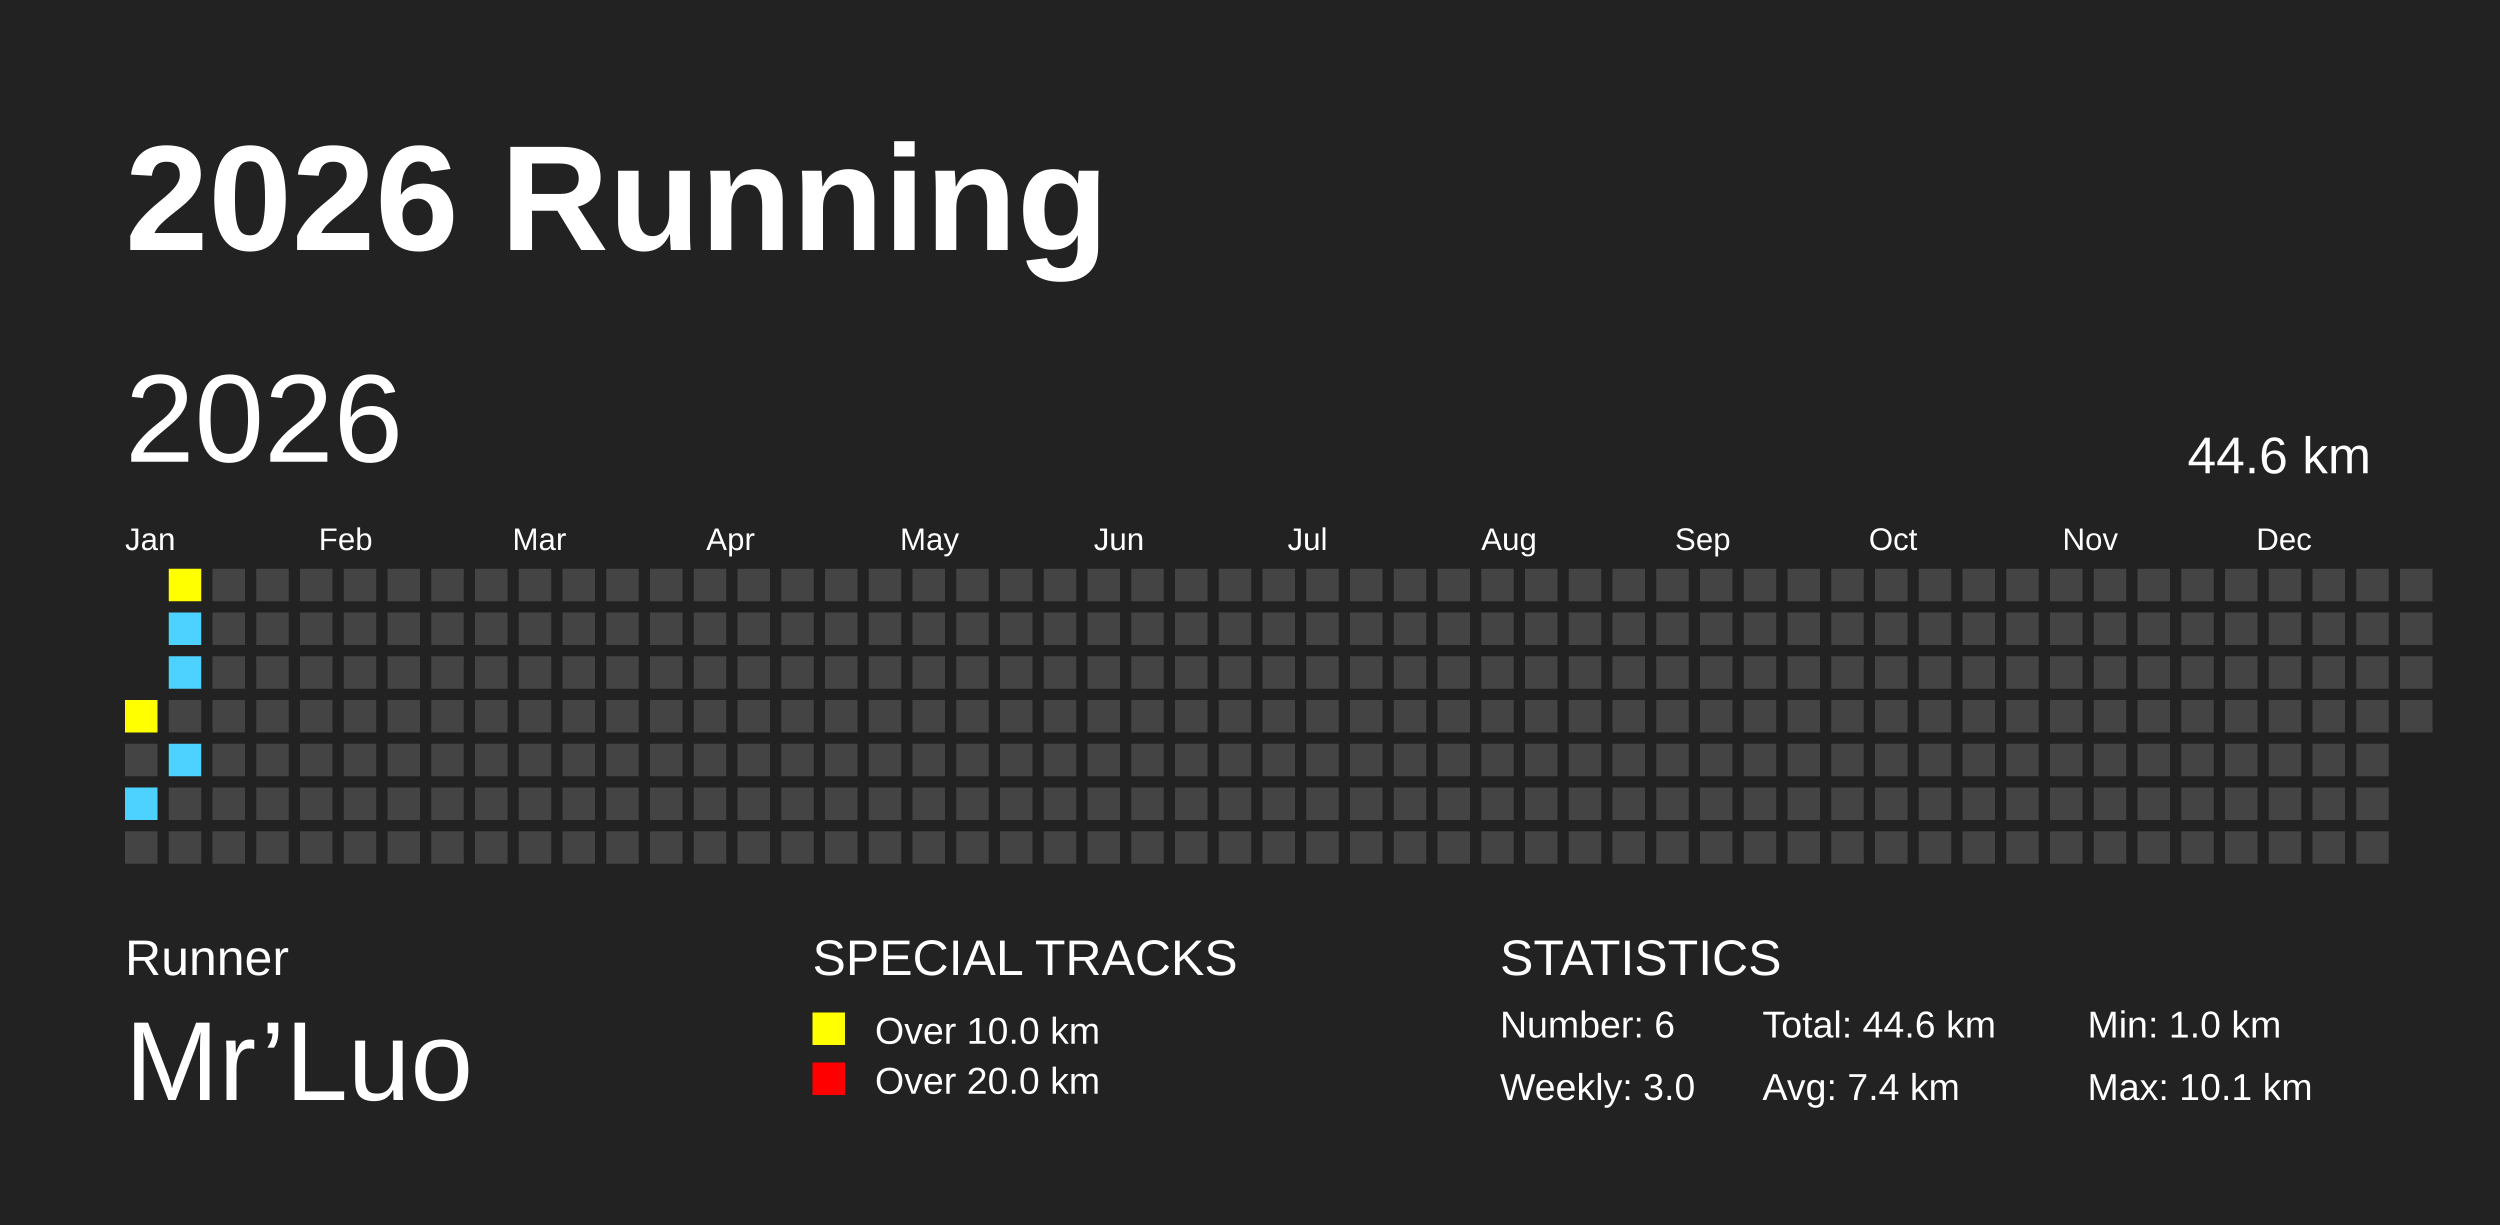
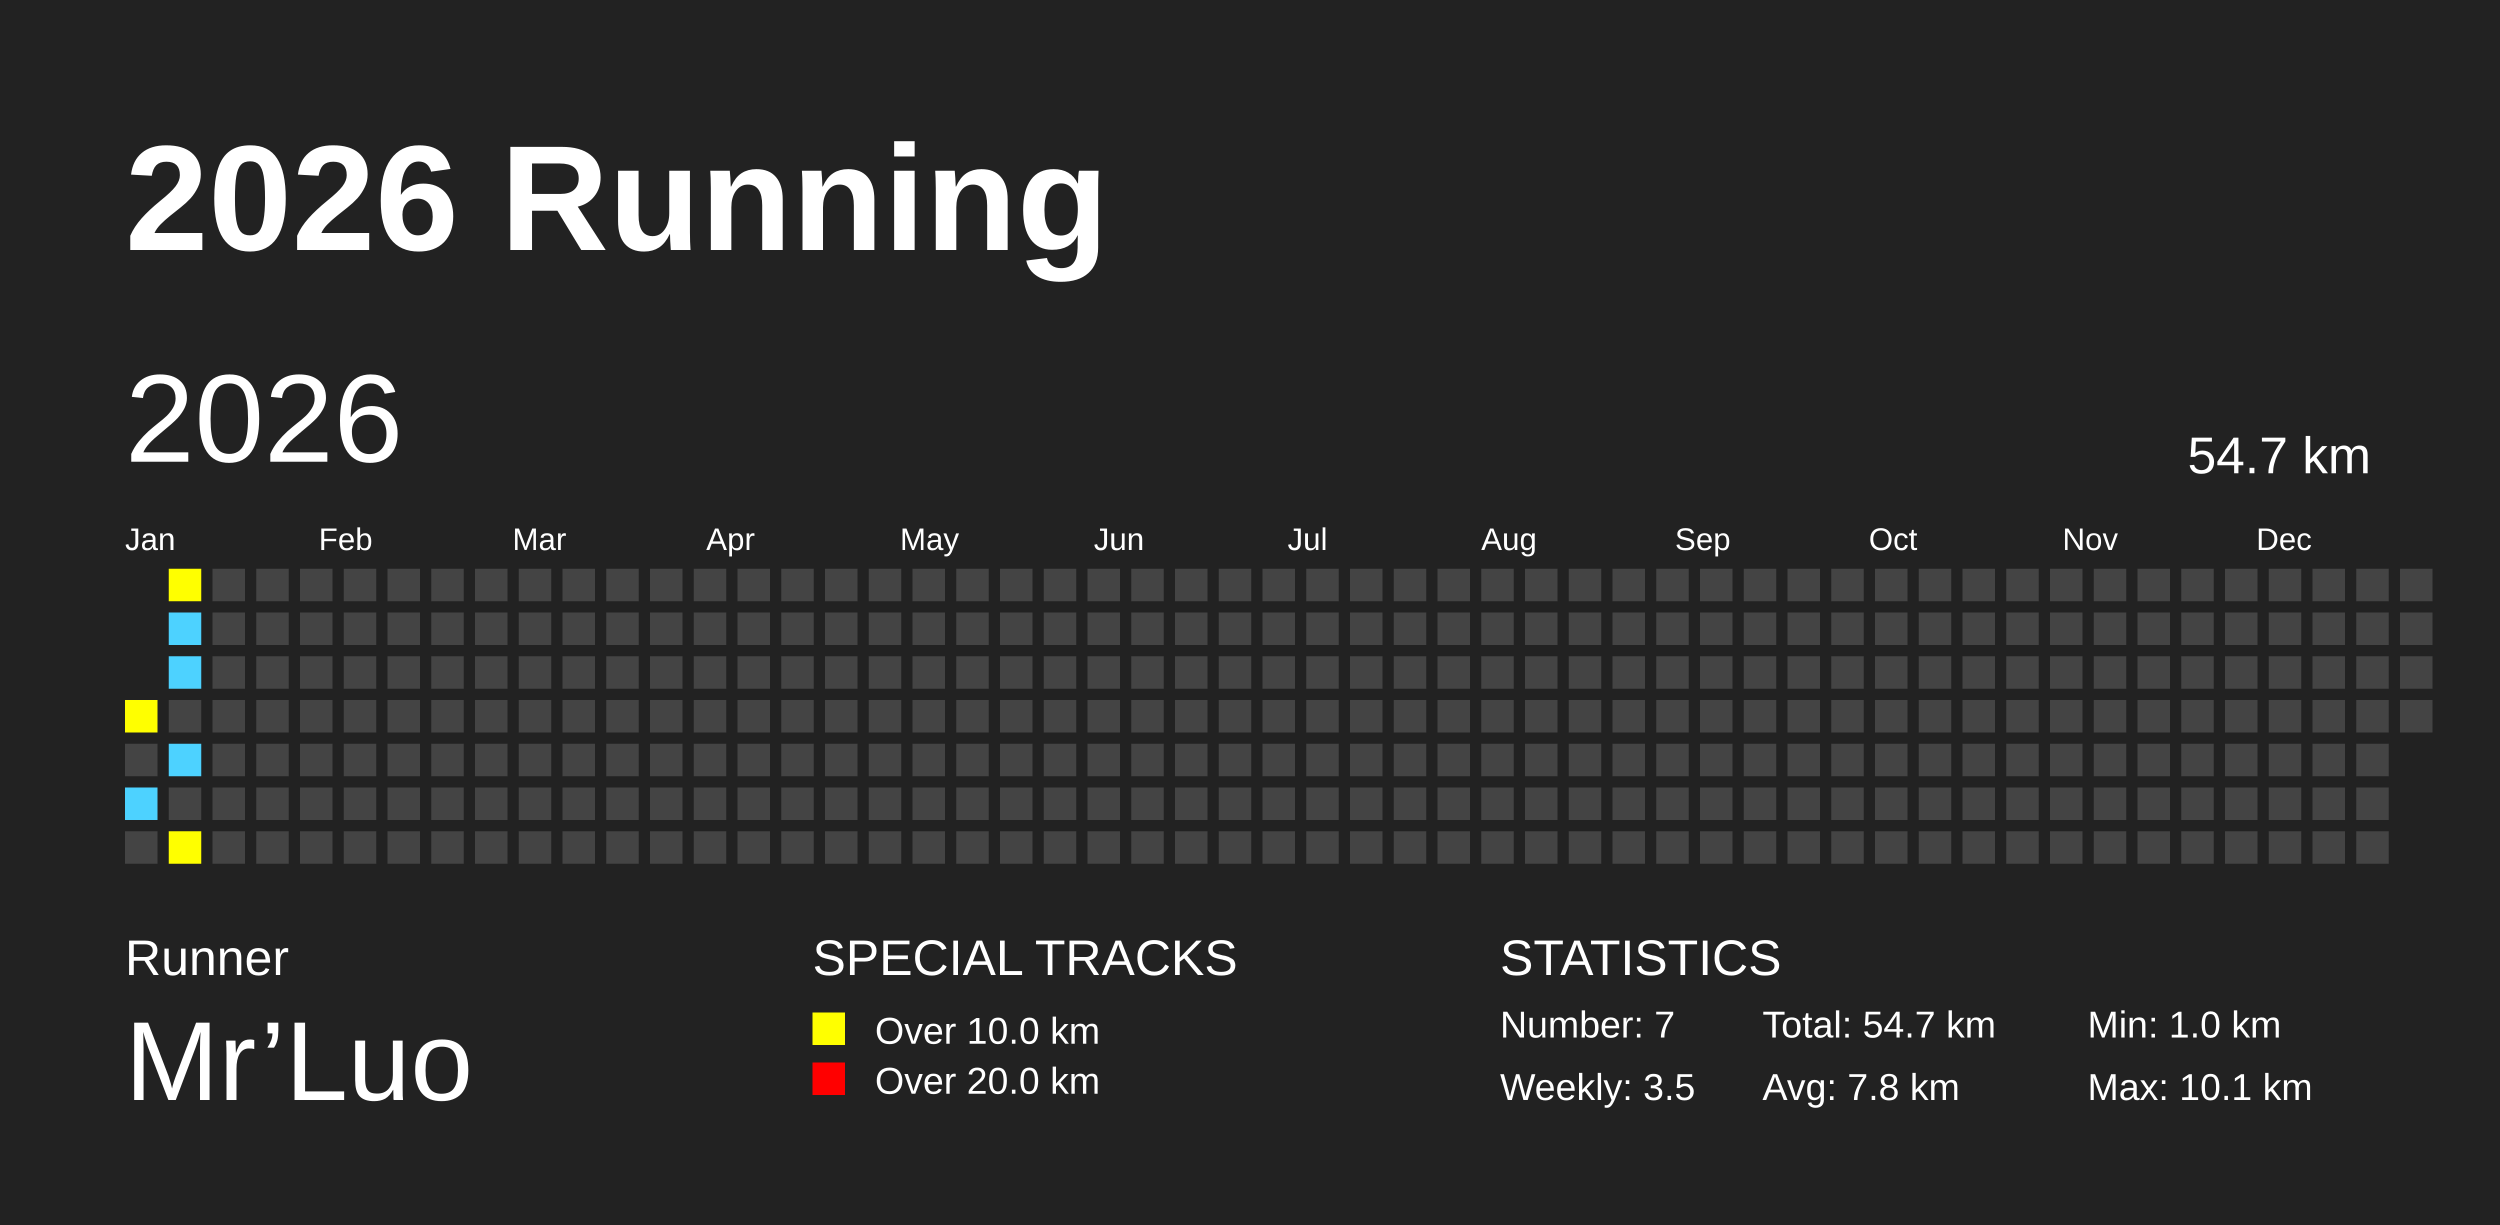
<svg xmlns="http://www.w3.org/2000/svg" baseProfile="full" height="98mm" version="1.1" viewBox="0,0,200,98" width="200mm">
  <defs />
  <rect fill="#222222" height="98" width="200" x="0" y="0" />
  <text fill="#FFFFFF" style="font-size:12px; font-family:Arial; font-weight:bold;" x="10" y="20">2026 Running</text>
  <text fill="#FFFFFF" style="font-size:4px; font-family:Arial" x="10" y="78">Runner</text>
  <text fill="#FFFFFF" style="font-size:9px; font-family:Arial" x="10" y="88">Mr’Luo</text>
  <text fill="#FFFFFF" style="font-size:4px; font-family:Arial" x="65" y="78">SPECIAL TRACKS</text>
  <rect fill="yellow" height="2.6" width="2.6" x="65" y="81" />
  <text fill="#FFFFFF" style="font-size:3px; font-family:Arial" x="70" y="83.5">Over 10.0 km</text>
  <rect fill="red" height="2.6" width="2.6" x="65" y="85" />
  <text fill="#FFFFFF" style="font-size:3px; font-family:Arial" x="70" y="87.5">Over 20.0 km</text>
  <text fill="#FFFFFF" style="font-size:4px; font-family:Arial" x="120" y="78">STATISTICS</text>
-   <text fill="#FFFFFF" style="font-size:3px; font-family:Arial" x="120" y="83">Number: 6</text>
-   <text fill="#FFFFFF" style="font-size:3px; font-family:Arial" x="120" y="88">Weekly: 3.0</text>
-   <text fill="#FFFFFF" style="font-size:3px; font-family:Arial" x="141" y="83">Total: 44.6 km</text>
-   <text fill="#FFFFFF" style="font-size:3px; font-family:Arial" x="141" y="88">Avg: 7.4 km</text>
+   <text fill="#FFFFFF" style="font-size:3px; font-family:Arial" x="120" y="83">Number: 7</text>
+   <text fill="#FFFFFF" style="font-size:3px; font-family:Arial" x="120" y="88">Weekly: 3.5</text>
+   <text fill="#FFFFFF" style="font-size:3px; font-family:Arial" x="141" y="83">Total: 54.7 km</text>
+   <text fill="#FFFFFF" style="font-size:3px; font-family:Arial" x="141" y="88">Avg: 7.8 km</text>
  <text fill="#FFFFFF" style="font-size:3px; font-family:Arial" x="167" y="83">Min: 1.0 km</text>
  <text fill="#FFFFFF" style="font-size:3px; font-family:Arial" x="167" y="88">Max: 10.1 km</text>
  <text dominant-baseline="hanging" fill="#FFFFFF" style="font-size:10.0px; font-family:Arial;" x="10" y="30">2026</text>
-   <text dominant-baseline="hanging" fill="#FFFFFF" style="font-size:4.125px; font-family:Arial;" x="175" y="35">44.6 km</text>
+   <text dominant-baseline="hanging" fill="#FFFFFF" style="font-size:4.125px; font-family:Arial;" x="175" y="35">54.7 km</text>
  <text fill="#FFFFFF" style="font-size:2.5px; font-family:Arial" x="10.0" y="44">Jan</text>
  <text fill="#FFFFFF" style="font-size:2.5px; font-family:Arial" x="25.5" y="44">Feb</text>
  <text fill="#FFFFFF" style="font-size:2.5px; font-family:Arial" x="41.0" y="44">Mar</text>
  <text fill="#FFFFFF" style="font-size:2.5px; font-family:Arial" x="56.5" y="44">Apr</text>
  <text fill="#FFFFFF" style="font-size:2.5px; font-family:Arial" x="72.0" y="44">May</text>
  <text fill="#FFFFFF" style="font-size:2.5px; font-family:Arial" x="87.5" y="44">Jun</text>
  <text fill="#FFFFFF" style="font-size:2.5px; font-family:Arial" x="103.0" y="44">Jul</text>
  <text fill="#FFFFFF" style="font-size:2.5px; font-family:Arial" x="118.5" y="44">Aug</text>
  <text fill="#FFFFFF" style="font-size:2.5px; font-family:Arial" x="134.0" y="44">Sep</text>
  <text fill="#FFFFFF" style="font-size:2.5px; font-family:Arial" x="149.5" y="44">Oct</text>
  <text fill="#FFFFFF" style="font-size:2.5px; font-family:Arial" x="165.0" y="44">Nov</text>
  <text fill="#FFFFFF" style="font-size:2.5px; font-family:Arial" x="180.5" y="44">Dec</text>
  <rect fill="yellow" height="2.6" width="2.6" x="10.0" y="56.0" />
  <rect fill="#444444" height="2.6" width="2.6" x="10.0" y="59.5" />
  <rect fill="#4DD2FF" height="2.6" width="2.6" x="10.0" y="63.0" />
  <rect fill="#444444" height="2.6" width="2.6" x="10.0" y="66.5" />
  <rect fill="yellow" height="2.6" width="2.6" x="13.5" y="45.5" />
  <rect fill="#4DD2FF" height="2.6" width="2.6" x="13.5" y="49.0" />
  <rect fill="#4DD2FF" height="2.6" width="2.6" x="13.5" y="52.5" />
  <rect fill="#444444" height="2.6" width="2.6" x="13.5" y="56.0" />
  <rect fill="#4DD2FF" height="2.6" width="2.6" x="13.5" y="59.5" />
  <rect fill="#444444" height="2.6" width="2.6" x="13.5" y="63.0" />
-   <rect fill="#444444" height="2.6" width="2.6" x="13.5" y="66.5" />
+   <rect fill="yellow" height="2.6" width="2.6" x="13.5" y="66.5" />
  <rect fill="#444444" height="2.6" width="2.6" x="17.0" y="45.5" />
  <rect fill="#444444" height="2.6" width="2.6" x="17.0" y="49.0" />
  <rect fill="#444444" height="2.6" width="2.6" x="17.0" y="52.5" />
  <rect fill="#444444" height="2.6" width="2.6" x="17.0" y="56.0" />
  <rect fill="#444444" height="2.6" width="2.6" x="17.0" y="59.5" />
  <rect fill="#444444" height="2.6" width="2.6" x="17.0" y="63.0" />
  <rect fill="#444444" height="2.6" width="2.6" x="17.0" y="66.5" />
  <rect fill="#444444" height="2.6" width="2.6" x="20.5" y="45.5" />
  <rect fill="#444444" height="2.6" width="2.6" x="20.5" y="49.0" />
  <rect fill="#444444" height="2.6" width="2.6" x="20.5" y="52.5" />
  <rect fill="#444444" height="2.6" width="2.6" x="20.5" y="56.0" />
  <rect fill="#444444" height="2.6" width="2.6" x="20.5" y="59.5" />
  <rect fill="#444444" height="2.6" width="2.6" x="20.5" y="63.0" />
  <rect fill="#444444" height="2.6" width="2.6" x="20.5" y="66.5" />
  <rect fill="#444444" height="2.6" width="2.6" x="24.0" y="45.5" />
  <rect fill="#444444" height="2.6" width="2.6" x="24.0" y="49.0" />
  <rect fill="#444444" height="2.6" width="2.6" x="24.0" y="52.5" />
  <rect fill="#444444" height="2.6" width="2.6" x="24.0" y="56.0" />
  <rect fill="#444444" height="2.6" width="2.6" x="24.0" y="59.5" />
  <rect fill="#444444" height="2.6" width="2.6" x="24.0" y="63.0" />
  <rect fill="#444444" height="2.6" width="2.6" x="24.0" y="66.5" />
  <rect fill="#444444" height="2.6" width="2.6" x="27.5" y="45.5" />
  <rect fill="#444444" height="2.6" width="2.6" x="27.5" y="49.0" />
  <rect fill="#444444" height="2.6" width="2.6" x="27.5" y="52.5" />
  <rect fill="#444444" height="2.6" width="2.6" x="27.5" y="56.0" />
  <rect fill="#444444" height="2.6" width="2.6" x="27.5" y="59.5" />
  <rect fill="#444444" height="2.6" width="2.6" x="27.5" y="63.0" />
  <rect fill="#444444" height="2.6" width="2.6" x="27.5" y="66.5" />
  <rect fill="#444444" height="2.6" width="2.6" x="31.0" y="45.5" />
  <rect fill="#444444" height="2.6" width="2.6" x="31.0" y="49.0" />
  <rect fill="#444444" height="2.6" width="2.6" x="31.0" y="52.5" />
  <rect fill="#444444" height="2.6" width="2.6" x="31.0" y="56.0" />
  <rect fill="#444444" height="2.6" width="2.6" x="31.0" y="59.5" />
  <rect fill="#444444" height="2.6" width="2.6" x="31.0" y="63.0" />
  <rect fill="#444444" height="2.6" width="2.6" x="31.0" y="66.5" />
  <rect fill="#444444" height="2.6" width="2.6" x="34.5" y="45.5" />
  <rect fill="#444444" height="2.6" width="2.6" x="34.5" y="49.0" />
  <rect fill="#444444" height="2.6" width="2.6" x="34.5" y="52.5" />
  <rect fill="#444444" height="2.6" width="2.6" x="34.5" y="56.0" />
  <rect fill="#444444" height="2.6" width="2.6" x="34.5" y="59.5" />
  <rect fill="#444444" height="2.6" width="2.6" x="34.5" y="63.0" />
  <rect fill="#444444" height="2.6" width="2.6" x="34.5" y="66.5" />
  <rect fill="#444444" height="2.6" width="2.6" x="38.0" y="45.5" />
  <rect fill="#444444" height="2.6" width="2.6" x="38.0" y="49.0" />
  <rect fill="#444444" height="2.6" width="2.6" x="38.0" y="52.5" />
  <rect fill="#444444" height="2.6" width="2.6" x="38.0" y="56.0" />
  <rect fill="#444444" height="2.6" width="2.6" x="38.0" y="59.5" />
  <rect fill="#444444" height="2.6" width="2.6" x="38.0" y="63.0" />
  <rect fill="#444444" height="2.6" width="2.6" x="38.0" y="66.5" />
  <rect fill="#444444" height="2.6" width="2.6" x="41.5" y="45.5" />
  <rect fill="#444444" height="2.6" width="2.6" x="41.5" y="49.0" />
  <rect fill="#444444" height="2.6" width="2.6" x="41.5" y="52.5" />
  <rect fill="#444444" height="2.6" width="2.6" x="41.5" y="56.0" />
  <rect fill="#444444" height="2.6" width="2.6" x="41.5" y="59.5" />
  <rect fill="#444444" height="2.6" width="2.6" x="41.5" y="63.0" />
  <rect fill="#444444" height="2.6" width="2.6" x="41.5" y="66.5" />
  <rect fill="#444444" height="2.6" width="2.6" x="45.0" y="45.5" />
  <rect fill="#444444" height="2.6" width="2.6" x="45.0" y="49.0" />
  <rect fill="#444444" height="2.6" width="2.6" x="45.0" y="52.5" />
  <rect fill="#444444" height="2.6" width="2.6" x="45.0" y="56.0" />
  <rect fill="#444444" height="2.6" width="2.6" x="45.0" y="59.5" />
  <rect fill="#444444" height="2.6" width="2.6" x="45.0" y="63.0" />
  <rect fill="#444444" height="2.6" width="2.6" x="45.0" y="66.5" />
  <rect fill="#444444" height="2.6" width="2.6" x="48.5" y="45.5" />
  <rect fill="#444444" height="2.6" width="2.6" x="48.5" y="49.0" />
  <rect fill="#444444" height="2.6" width="2.6" x="48.5" y="52.5" />
  <rect fill="#444444" height="2.6" width="2.6" x="48.5" y="56.0" />
  <rect fill="#444444" height="2.6" width="2.6" x="48.5" y="59.5" />
  <rect fill="#444444" height="2.6" width="2.6" x="48.5" y="63.0" />
  <rect fill="#444444" height="2.6" width="2.6" x="48.5" y="66.5" />
  <rect fill="#444444" height="2.6" width="2.6" x="52.0" y="45.5" />
  <rect fill="#444444" height="2.6" width="2.6" x="52.0" y="49.0" />
  <rect fill="#444444" height="2.6" width="2.6" x="52.0" y="52.5" />
  <rect fill="#444444" height="2.6" width="2.6" x="52.0" y="56.0" />
  <rect fill="#444444" height="2.6" width="2.6" x="52.0" y="59.5" />
  <rect fill="#444444" height="2.6" width="2.6" x="52.0" y="63.0" />
  <rect fill="#444444" height="2.6" width="2.6" x="52.0" y="66.5" />
  <rect fill="#444444" height="2.6" width="2.6" x="55.5" y="45.5" />
  <rect fill="#444444" height="2.6" width="2.6" x="55.5" y="49.0" />
  <rect fill="#444444" height="2.6" width="2.6" x="55.5" y="52.5" />
  <rect fill="#444444" height="2.6" width="2.6" x="55.5" y="56.0" />
  <rect fill="#444444" height="2.6" width="2.6" x="55.5" y="59.5" />
  <rect fill="#444444" height="2.6" width="2.6" x="55.5" y="63.0" />
  <rect fill="#444444" height="2.6" width="2.6" x="55.5" y="66.5" />
  <rect fill="#444444" height="2.6" width="2.6" x="59.0" y="45.5" />
  <rect fill="#444444" height="2.6" width="2.6" x="59.0" y="49.0" />
  <rect fill="#444444" height="2.6" width="2.6" x="59.0" y="52.5" />
  <rect fill="#444444" height="2.6" width="2.6" x="59.0" y="56.0" />
  <rect fill="#444444" height="2.6" width="2.6" x="59.0" y="59.5" />
  <rect fill="#444444" height="2.6" width="2.6" x="59.0" y="63.0" />
  <rect fill="#444444" height="2.6" width="2.6" x="59.0" y="66.5" />
  <rect fill="#444444" height="2.6" width="2.6" x="62.5" y="45.5" />
  <rect fill="#444444" height="2.6" width="2.6" x="62.5" y="49.0" />
  <rect fill="#444444" height="2.6" width="2.6" x="62.5" y="52.5" />
  <rect fill="#444444" height="2.6" width="2.6" x="62.5" y="56.0" />
  <rect fill="#444444" height="2.6" width="2.6" x="62.5" y="59.5" />
  <rect fill="#444444" height="2.6" width="2.6" x="62.5" y="63.0" />
  <rect fill="#444444" height="2.6" width="2.6" x="62.5" y="66.5" />
  <rect fill="#444444" height="2.6" width="2.6" x="66.0" y="45.5" />
  <rect fill="#444444" height="2.6" width="2.6" x="66.0" y="49.0" />
  <rect fill="#444444" height="2.6" width="2.6" x="66.0" y="52.5" />
  <rect fill="#444444" height="2.6" width="2.6" x="66.0" y="56.0" />
  <rect fill="#444444" height="2.6" width="2.6" x="66.0" y="59.5" />
  <rect fill="#444444" height="2.6" width="2.6" x="66.0" y="63.0" />
  <rect fill="#444444" height="2.6" width="2.6" x="66.0" y="66.5" />
  <rect fill="#444444" height="2.6" width="2.6" x="69.5" y="45.5" />
  <rect fill="#444444" height="2.6" width="2.6" x="69.5" y="49.0" />
  <rect fill="#444444" height="2.6" width="2.6" x="69.5" y="52.5" />
  <rect fill="#444444" height="2.6" width="2.6" x="69.5" y="56.0" />
  <rect fill="#444444" height="2.6" width="2.6" x="69.5" y="59.5" />
  <rect fill="#444444" height="2.6" width="2.6" x="69.5" y="63.0" />
  <rect fill="#444444" height="2.6" width="2.6" x="69.5" y="66.5" />
  <rect fill="#444444" height="2.6" width="2.6" x="73.0" y="45.5" />
  <rect fill="#444444" height="2.6" width="2.6" x="73.0" y="49.0" />
  <rect fill="#444444" height="2.6" width="2.6" x="73.0" y="52.5" />
  <rect fill="#444444" height="2.6" width="2.6" x="73.0" y="56.0" />
  <rect fill="#444444" height="2.6" width="2.6" x="73.0" y="59.5" />
  <rect fill="#444444" height="2.6" width="2.6" x="73.0" y="63.0" />
  <rect fill="#444444" height="2.6" width="2.6" x="73.0" y="66.5" />
  <rect fill="#444444" height="2.6" width="2.6" x="76.5" y="45.5" />
  <rect fill="#444444" height="2.6" width="2.6" x="76.5" y="49.0" />
  <rect fill="#444444" height="2.6" width="2.6" x="76.5" y="52.5" />
  <rect fill="#444444" height="2.6" width="2.6" x="76.5" y="56.0" />
  <rect fill="#444444" height="2.6" width="2.6" x="76.5" y="59.5" />
  <rect fill="#444444" height="2.6" width="2.6" x="76.5" y="63.0" />
  <rect fill="#444444" height="2.6" width="2.6" x="76.5" y="66.5" />
  <rect fill="#444444" height="2.6" width="2.6" x="80.0" y="45.5" />
  <rect fill="#444444" height="2.6" width="2.6" x="80.0" y="49.0" />
  <rect fill="#444444" height="2.6" width="2.6" x="80.0" y="52.5" />
  <rect fill="#444444" height="2.6" width="2.6" x="80.0" y="56.0" />
  <rect fill="#444444" height="2.6" width="2.6" x="80.0" y="59.5" />
  <rect fill="#444444" height="2.6" width="2.6" x="80.0" y="63.0" />
  <rect fill="#444444" height="2.6" width="2.6" x="80.0" y="66.5" />
  <rect fill="#444444" height="2.6" width="2.6" x="83.5" y="45.5" />
  <rect fill="#444444" height="2.6" width="2.6" x="83.5" y="49.0" />
  <rect fill="#444444" height="2.6" width="2.6" x="83.5" y="52.5" />
  <rect fill="#444444" height="2.6" width="2.6" x="83.5" y="56.0" />
  <rect fill="#444444" height="2.6" width="2.6" x="83.5" y="59.5" />
  <rect fill="#444444" height="2.6" width="2.6" x="83.5" y="63.0" />
  <rect fill="#444444" height="2.6" width="2.6" x="83.5" y="66.5" />
  <rect fill="#444444" height="2.6" width="2.6" x="87.0" y="45.5" />
  <rect fill="#444444" height="2.6" width="2.6" x="87.0" y="49.0" />
  <rect fill="#444444" height="2.6" width="2.6" x="87.0" y="52.5" />
  <rect fill="#444444" height="2.6" width="2.6" x="87.0" y="56.0" />
  <rect fill="#444444" height="2.6" width="2.6" x="87.0" y="59.5" />
  <rect fill="#444444" height="2.6" width="2.6" x="87.0" y="63.0" />
  <rect fill="#444444" height="2.6" width="2.6" x="87.0" y="66.5" />
  <rect fill="#444444" height="2.6" width="2.6" x="90.5" y="45.5" />
  <rect fill="#444444" height="2.6" width="2.6" x="90.5" y="49.0" />
  <rect fill="#444444" height="2.6" width="2.6" x="90.5" y="52.5" />
  <rect fill="#444444" height="2.6" width="2.6" x="90.5" y="56.0" />
  <rect fill="#444444" height="2.6" width="2.6" x="90.5" y="59.5" />
  <rect fill="#444444" height="2.6" width="2.6" x="90.5" y="63.0" />
  <rect fill="#444444" height="2.6" width="2.6" x="90.5" y="66.5" />
  <rect fill="#444444" height="2.6" width="2.6" x="94.0" y="45.5" />
  <rect fill="#444444" height="2.6" width="2.6" x="94.0" y="49.0" />
  <rect fill="#444444" height="2.6" width="2.6" x="94.0" y="52.5" />
  <rect fill="#444444" height="2.6" width="2.6" x="94.0" y="56.0" />
  <rect fill="#444444" height="2.6" width="2.6" x="94.0" y="59.5" />
  <rect fill="#444444" height="2.6" width="2.6" x="94.0" y="63.0" />
  <rect fill="#444444" height="2.6" width="2.6" x="94.0" y="66.5" />
  <rect fill="#444444" height="2.6" width="2.6" x="97.5" y="45.5" />
  <rect fill="#444444" height="2.6" width="2.6" x="97.5" y="49.0" />
  <rect fill="#444444" height="2.6" width="2.6" x="97.5" y="52.5" />
  <rect fill="#444444" height="2.6" width="2.6" x="97.5" y="56.0" />
  <rect fill="#444444" height="2.6" width="2.6" x="97.5" y="59.5" />
  <rect fill="#444444" height="2.6" width="2.6" x="97.5" y="63.0" />
  <rect fill="#444444" height="2.6" width="2.6" x="97.5" y="66.5" />
  <rect fill="#444444" height="2.6" width="2.6" x="101.0" y="45.5" />
  <rect fill="#444444" height="2.6" width="2.6" x="101.0" y="49.0" />
  <rect fill="#444444" height="2.6" width="2.6" x="101.0" y="52.5" />
  <rect fill="#444444" height="2.6" width="2.6" x="101.0" y="56.0" />
  <rect fill="#444444" height="2.6" width="2.6" x="101.0" y="59.5" />
  <rect fill="#444444" height="2.6" width="2.6" x="101.0" y="63.0" />
  <rect fill="#444444" height="2.6" width="2.6" x="101.0" y="66.5" />
  <rect fill="#444444" height="2.6" width="2.6" x="104.5" y="45.5" />
  <rect fill="#444444" height="2.6" width="2.6" x="104.5" y="49.0" />
  <rect fill="#444444" height="2.6" width="2.6" x="104.5" y="52.5" />
  <rect fill="#444444" height="2.6" width="2.6" x="104.5" y="56.0" />
  <rect fill="#444444" height="2.6" width="2.6" x="104.5" y="59.5" />
  <rect fill="#444444" height="2.6" width="2.6" x="104.5" y="63.0" />
  <rect fill="#444444" height="2.6" width="2.6" x="104.5" y="66.5" />
  <rect fill="#444444" height="2.6" width="2.6" x="108.0" y="45.5" />
  <rect fill="#444444" height="2.6" width="2.6" x="108.0" y="49.0" />
  <rect fill="#444444" height="2.6" width="2.6" x="108.0" y="52.5" />
  <rect fill="#444444" height="2.6" width="2.6" x="108.0" y="56.0" />
  <rect fill="#444444" height="2.6" width="2.6" x="108.0" y="59.5" />
  <rect fill="#444444" height="2.6" width="2.6" x="108.0" y="63.0" />
  <rect fill="#444444" height="2.6" width="2.6" x="108.0" y="66.5" />
  <rect fill="#444444" height="2.6" width="2.6" x="111.5" y="45.5" />
  <rect fill="#444444" height="2.6" width="2.6" x="111.5" y="49.0" />
  <rect fill="#444444" height="2.6" width="2.6" x="111.5" y="52.5" />
  <rect fill="#444444" height="2.6" width="2.6" x="111.5" y="56.0" />
  <rect fill="#444444" height="2.6" width="2.6" x="111.5" y="59.5" />
  <rect fill="#444444" height="2.6" width="2.6" x="111.5" y="63.0" />
  <rect fill="#444444" height="2.6" width="2.6" x="111.5" y="66.5" />
  <rect fill="#444444" height="2.6" width="2.6" x="115.0" y="45.5" />
  <rect fill="#444444" height="2.6" width="2.6" x="115.0" y="49.0" />
  <rect fill="#444444" height="2.6" width="2.6" x="115.0" y="52.5" />
  <rect fill="#444444" height="2.6" width="2.6" x="115.0" y="56.0" />
  <rect fill="#444444" height="2.6" width="2.6" x="115.0" y="59.5" />
  <rect fill="#444444" height="2.6" width="2.6" x="115.0" y="63.0" />
  <rect fill="#444444" height="2.6" width="2.6" x="115.0" y="66.5" />
  <rect fill="#444444" height="2.6" width="2.6" x="118.5" y="45.5" />
  <rect fill="#444444" height="2.6" width="2.6" x="118.5" y="49.0" />
  <rect fill="#444444" height="2.6" width="2.6" x="118.5" y="52.5" />
  <rect fill="#444444" height="2.6" width="2.6" x="118.5" y="56.0" />
  <rect fill="#444444" height="2.6" width="2.6" x="118.5" y="59.5" />
  <rect fill="#444444" height="2.6" width="2.6" x="118.5" y="63.0" />
  <rect fill="#444444" height="2.6" width="2.6" x="118.5" y="66.5" />
  <rect fill="#444444" height="2.6" width="2.6" x="122.0" y="45.5" />
  <rect fill="#444444" height="2.6" width="2.6" x="122.0" y="49.0" />
  <rect fill="#444444" height="2.6" width="2.6" x="122.0" y="52.5" />
  <rect fill="#444444" height="2.6" width="2.6" x="122.0" y="56.0" />
  <rect fill="#444444" height="2.6" width="2.6" x="122.0" y="59.5" />
  <rect fill="#444444" height="2.6" width="2.6" x="122.0" y="63.0" />
  <rect fill="#444444" height="2.6" width="2.6" x="122.0" y="66.5" />
  <rect fill="#444444" height="2.6" width="2.6" x="125.5" y="45.5" />
  <rect fill="#444444" height="2.6" width="2.6" x="125.5" y="49.0" />
  <rect fill="#444444" height="2.6" width="2.6" x="125.5" y="52.5" />
  <rect fill="#444444" height="2.6" width="2.6" x="125.5" y="56.0" />
  <rect fill="#444444" height="2.6" width="2.6" x="125.5" y="59.5" />
  <rect fill="#444444" height="2.6" width="2.6" x="125.5" y="63.0" />
  <rect fill="#444444" height="2.6" width="2.6" x="125.5" y="66.5" />
  <rect fill="#444444" height="2.6" width="2.6" x="129.0" y="45.5" />
  <rect fill="#444444" height="2.6" width="2.6" x="129.0" y="49.0" />
  <rect fill="#444444" height="2.6" width="2.6" x="129.0" y="52.5" />
  <rect fill="#444444" height="2.6" width="2.6" x="129.0" y="56.0" />
  <rect fill="#444444" height="2.6" width="2.6" x="129.0" y="59.5" />
  <rect fill="#444444" height="2.6" width="2.6" x="129.0" y="63.0" />
  <rect fill="#444444" height="2.6" width="2.6" x="129.0" y="66.5" />
  <rect fill="#444444" height="2.6" width="2.6" x="132.5" y="45.5" />
  <rect fill="#444444" height="2.6" width="2.6" x="132.5" y="49.0" />
  <rect fill="#444444" height="2.6" width="2.6" x="132.5" y="52.5" />
  <rect fill="#444444" height="2.6" width="2.6" x="132.5" y="56.0" />
  <rect fill="#444444" height="2.6" width="2.6" x="132.5" y="59.5" />
  <rect fill="#444444" height="2.6" width="2.6" x="132.5" y="63.0" />
  <rect fill="#444444" height="2.6" width="2.6" x="132.5" y="66.5" />
  <rect fill="#444444" height="2.6" width="2.6" x="136.0" y="45.5" />
  <rect fill="#444444" height="2.6" width="2.6" x="136.0" y="49.0" />
  <rect fill="#444444" height="2.6" width="2.6" x="136.0" y="52.5" />
  <rect fill="#444444" height="2.6" width="2.6" x="136.0" y="56.0" />
  <rect fill="#444444" height="2.6" width="2.6" x="136.0" y="59.5" />
  <rect fill="#444444" height="2.6" width="2.6" x="136.0" y="63.0" />
  <rect fill="#444444" height="2.6" width="2.6" x="136.0" y="66.5" />
  <rect fill="#444444" height="2.6" width="2.6" x="139.5" y="45.5" />
  <rect fill="#444444" height="2.6" width="2.6" x="139.5" y="49.0" />
  <rect fill="#444444" height="2.6" width="2.6" x="139.5" y="52.5" />
  <rect fill="#444444" height="2.6" width="2.6" x="139.5" y="56.0" />
  <rect fill="#444444" height="2.6" width="2.6" x="139.5" y="59.5" />
  <rect fill="#444444" height="2.6" width="2.6" x="139.5" y="63.0" />
  <rect fill="#444444" height="2.6" width="2.6" x="139.5" y="66.5" />
  <rect fill="#444444" height="2.6" width="2.6" x="143.0" y="45.5" />
  <rect fill="#444444" height="2.6" width="2.6" x="143.0" y="49.0" />
  <rect fill="#444444" height="2.6" width="2.6" x="143.0" y="52.5" />
  <rect fill="#444444" height="2.6" width="2.6" x="143.0" y="56.0" />
  <rect fill="#444444" height="2.6" width="2.6" x="143.0" y="59.5" />
  <rect fill="#444444" height="2.6" width="2.6" x="143.0" y="63.0" />
  <rect fill="#444444" height="2.6" width="2.6" x="143.0" y="66.5" />
  <rect fill="#444444" height="2.6" width="2.6" x="146.5" y="45.5" />
  <rect fill="#444444" height="2.6" width="2.6" x="146.5" y="49.0" />
  <rect fill="#444444" height="2.6" width="2.6" x="146.5" y="52.5" />
  <rect fill="#444444" height="2.6" width="2.6" x="146.5" y="56.0" />
  <rect fill="#444444" height="2.6" width="2.6" x="146.5" y="59.5" />
  <rect fill="#444444" height="2.6" width="2.6" x="146.5" y="63.0" />
  <rect fill="#444444" height="2.6" width="2.6" x="146.5" y="66.5" />
  <rect fill="#444444" height="2.6" width="2.6" x="150.0" y="45.5" />
  <rect fill="#444444" height="2.6" width="2.6" x="150.0" y="49.0" />
  <rect fill="#444444" height="2.6" width="2.6" x="150.0" y="52.5" />
  <rect fill="#444444" height="2.6" width="2.6" x="150.0" y="56.0" />
  <rect fill="#444444" height="2.6" width="2.6" x="150.0" y="59.5" />
  <rect fill="#444444" height="2.6" width="2.6" x="150.0" y="63.0" />
  <rect fill="#444444" height="2.6" width="2.6" x="150.0" y="66.5" />
  <rect fill="#444444" height="2.6" width="2.6" x="153.5" y="45.5" />
  <rect fill="#444444" height="2.6" width="2.6" x="153.5" y="49.0" />
  <rect fill="#444444" height="2.6" width="2.6" x="153.5" y="52.5" />
  <rect fill="#444444" height="2.6" width="2.6" x="153.5" y="56.0" />
  <rect fill="#444444" height="2.6" width="2.6" x="153.5" y="59.5" />
  <rect fill="#444444" height="2.6" width="2.6" x="153.5" y="63.0" />
  <rect fill="#444444" height="2.6" width="2.6" x="153.5" y="66.5" />
  <rect fill="#444444" height="2.6" width="2.6" x="157.0" y="45.5" />
  <rect fill="#444444" height="2.6" width="2.6" x="157.0" y="49.0" />
  <rect fill="#444444" height="2.6" width="2.6" x="157.0" y="52.5" />
  <rect fill="#444444" height="2.6" width="2.6" x="157.0" y="56.0" />
  <rect fill="#444444" height="2.6" width="2.6" x="157.0" y="59.5" />
  <rect fill="#444444" height="2.6" width="2.6" x="157.0" y="63.0" />
  <rect fill="#444444" height="2.6" width="2.6" x="157.0" y="66.5" />
  <rect fill="#444444" height="2.6" width="2.6" x="160.5" y="45.5" />
  <rect fill="#444444" height="2.6" width="2.6" x="160.5" y="49.0" />
  <rect fill="#444444" height="2.6" width="2.6" x="160.5" y="52.5" />
  <rect fill="#444444" height="2.6" width="2.6" x="160.5" y="56.0" />
  <rect fill="#444444" height="2.6" width="2.6" x="160.5" y="59.5" />
  <rect fill="#444444" height="2.6" width="2.6" x="160.5" y="63.0" />
  <rect fill="#444444" height="2.6" width="2.6" x="160.5" y="66.5" />
  <rect fill="#444444" height="2.6" width="2.6" x="164.0" y="45.5" />
  <rect fill="#444444" height="2.6" width="2.6" x="164.0" y="49.0" />
  <rect fill="#444444" height="2.6" width="2.6" x="164.0" y="52.5" />
  <rect fill="#444444" height="2.6" width="2.6" x="164.0" y="56.0" />
  <rect fill="#444444" height="2.6" width="2.6" x="164.0" y="59.5" />
  <rect fill="#444444" height="2.6" width="2.6" x="164.0" y="63.0" />
  <rect fill="#444444" height="2.6" width="2.6" x="164.0" y="66.5" />
  <rect fill="#444444" height="2.6" width="2.6" x="167.5" y="45.5" />
  <rect fill="#444444" height="2.6" width="2.6" x="167.5" y="49.0" />
  <rect fill="#444444" height="2.6" width="2.6" x="167.5" y="52.5" />
  <rect fill="#444444" height="2.6" width="2.6" x="167.5" y="56.0" />
  <rect fill="#444444" height="2.6" width="2.6" x="167.5" y="59.5" />
  <rect fill="#444444" height="2.6" width="2.6" x="167.5" y="63.0" />
  <rect fill="#444444" height="2.6" width="2.6" x="167.5" y="66.5" />
  <rect fill="#444444" height="2.6" width="2.6" x="171.0" y="45.5" />
  <rect fill="#444444" height="2.6" width="2.6" x="171.0" y="49.0" />
  <rect fill="#444444" height="2.6" width="2.6" x="171.0" y="52.5" />
  <rect fill="#444444" height="2.6" width="2.6" x="171.0" y="56.0" />
  <rect fill="#444444" height="2.6" width="2.6" x="171.0" y="59.5" />
  <rect fill="#444444" height="2.6" width="2.6" x="171.0" y="63.0" />
  <rect fill="#444444" height="2.6" width="2.6" x="171.0" y="66.5" />
  <rect fill="#444444" height="2.6" width="2.6" x="174.5" y="45.5" />
  <rect fill="#444444" height="2.6" width="2.6" x="174.5" y="49.0" />
  <rect fill="#444444" height="2.6" width="2.6" x="174.5" y="52.5" />
  <rect fill="#444444" height="2.6" width="2.6" x="174.5" y="56.0" />
  <rect fill="#444444" height="2.6" width="2.6" x="174.5" y="59.5" />
  <rect fill="#444444" height="2.6" width="2.6" x="174.5" y="63.0" />
  <rect fill="#444444" height="2.6" width="2.6" x="174.5" y="66.5" />
  <rect fill="#444444" height="2.6" width="2.6" x="178.0" y="45.5" />
  <rect fill="#444444" height="2.6" width="2.6" x="178.0" y="49.0" />
  <rect fill="#444444" height="2.6" width="2.6" x="178.0" y="52.5" />
  <rect fill="#444444" height="2.6" width="2.6" x="178.0" y="56.0" />
  <rect fill="#444444" height="2.6" width="2.6" x="178.0" y="59.5" />
  <rect fill="#444444" height="2.6" width="2.6" x="178.0" y="63.0" />
  <rect fill="#444444" height="2.6" width="2.6" x="178.0" y="66.5" />
  <rect fill="#444444" height="2.6" width="2.6" x="181.5" y="45.5" />
  <rect fill="#444444" height="2.6" width="2.6" x="181.5" y="49.0" />
  <rect fill="#444444" height="2.6" width="2.6" x="181.5" y="52.5" />
  <rect fill="#444444" height="2.6" width="2.6" x="181.5" y="56.0" />
  <rect fill="#444444" height="2.6" width="2.6" x="181.5" y="59.5" />
  <rect fill="#444444" height="2.6" width="2.6" x="181.5" y="63.0" />
  <rect fill="#444444" height="2.6" width="2.6" x="181.5" y="66.5" />
  <rect fill="#444444" height="2.6" width="2.6" x="185.0" y="45.5" />
  <rect fill="#444444" height="2.6" width="2.6" x="185.0" y="49.0" />
  <rect fill="#444444" height="2.6" width="2.6" x="185.0" y="52.5" />
  <rect fill="#444444" height="2.6" width="2.6" x="185.0" y="56.0" />
  <rect fill="#444444" height="2.6" width="2.6" x="185.0" y="59.5" />
  <rect fill="#444444" height="2.6" width="2.6" x="185.0" y="63.0" />
  <rect fill="#444444" height="2.6" width="2.6" x="185.0" y="66.5" />
  <rect fill="#444444" height="2.6" width="2.6" x="188.5" y="45.5" />
  <rect fill="#444444" height="2.6" width="2.6" x="188.5" y="49.0" />
  <rect fill="#444444" height="2.6" width="2.6" x="188.5" y="52.5" />
  <rect fill="#444444" height="2.6" width="2.6" x="188.5" y="56.0" />
  <rect fill="#444444" height="2.6" width="2.6" x="188.5" y="59.5" />
  <rect fill="#444444" height="2.6" width="2.6" x="188.5" y="63.0" />
  <rect fill="#444444" height="2.6" width="2.6" x="188.5" y="66.5" />
  <rect fill="#444444" height="2.6" width="2.6" x="192.0" y="45.5" />
  <rect fill="#444444" height="2.6" width="2.6" x="192.0" y="49.0" />
  <rect fill="#444444" height="2.6" width="2.6" x="192.0" y="52.5" />
  <rect fill="#444444" height="2.6" width="2.6" x="192.0" y="56.0" />
</svg>
